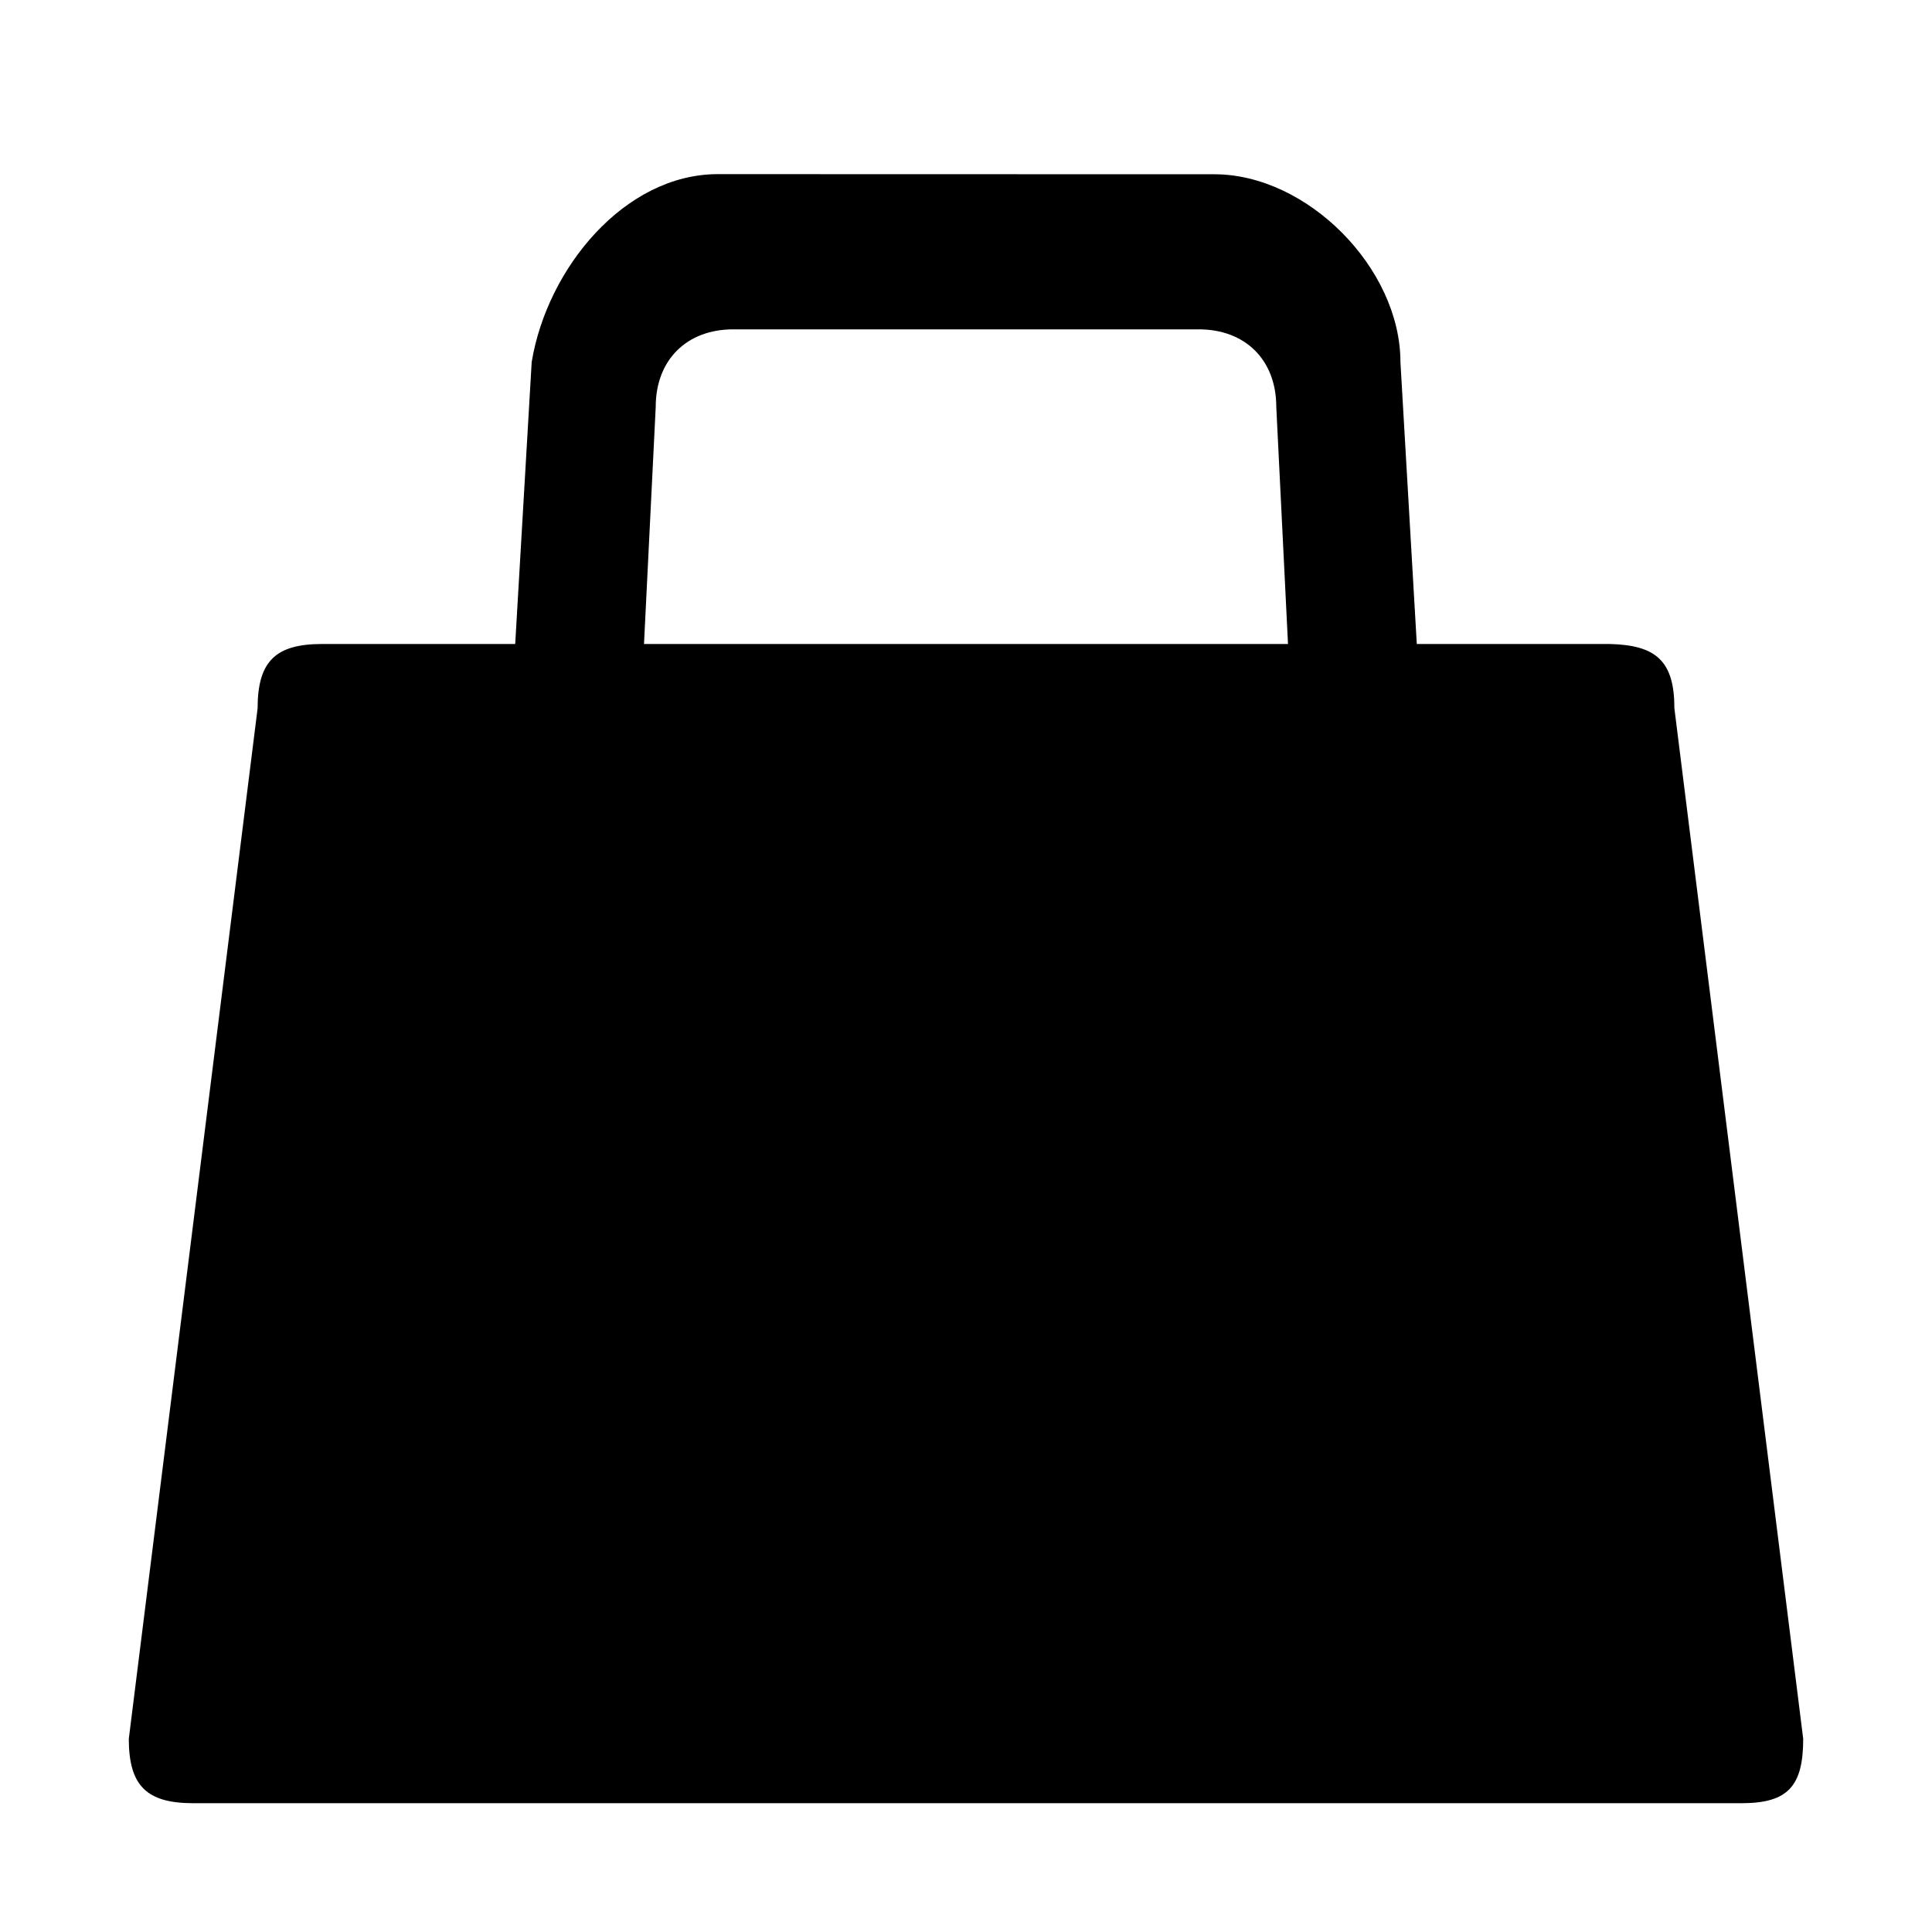
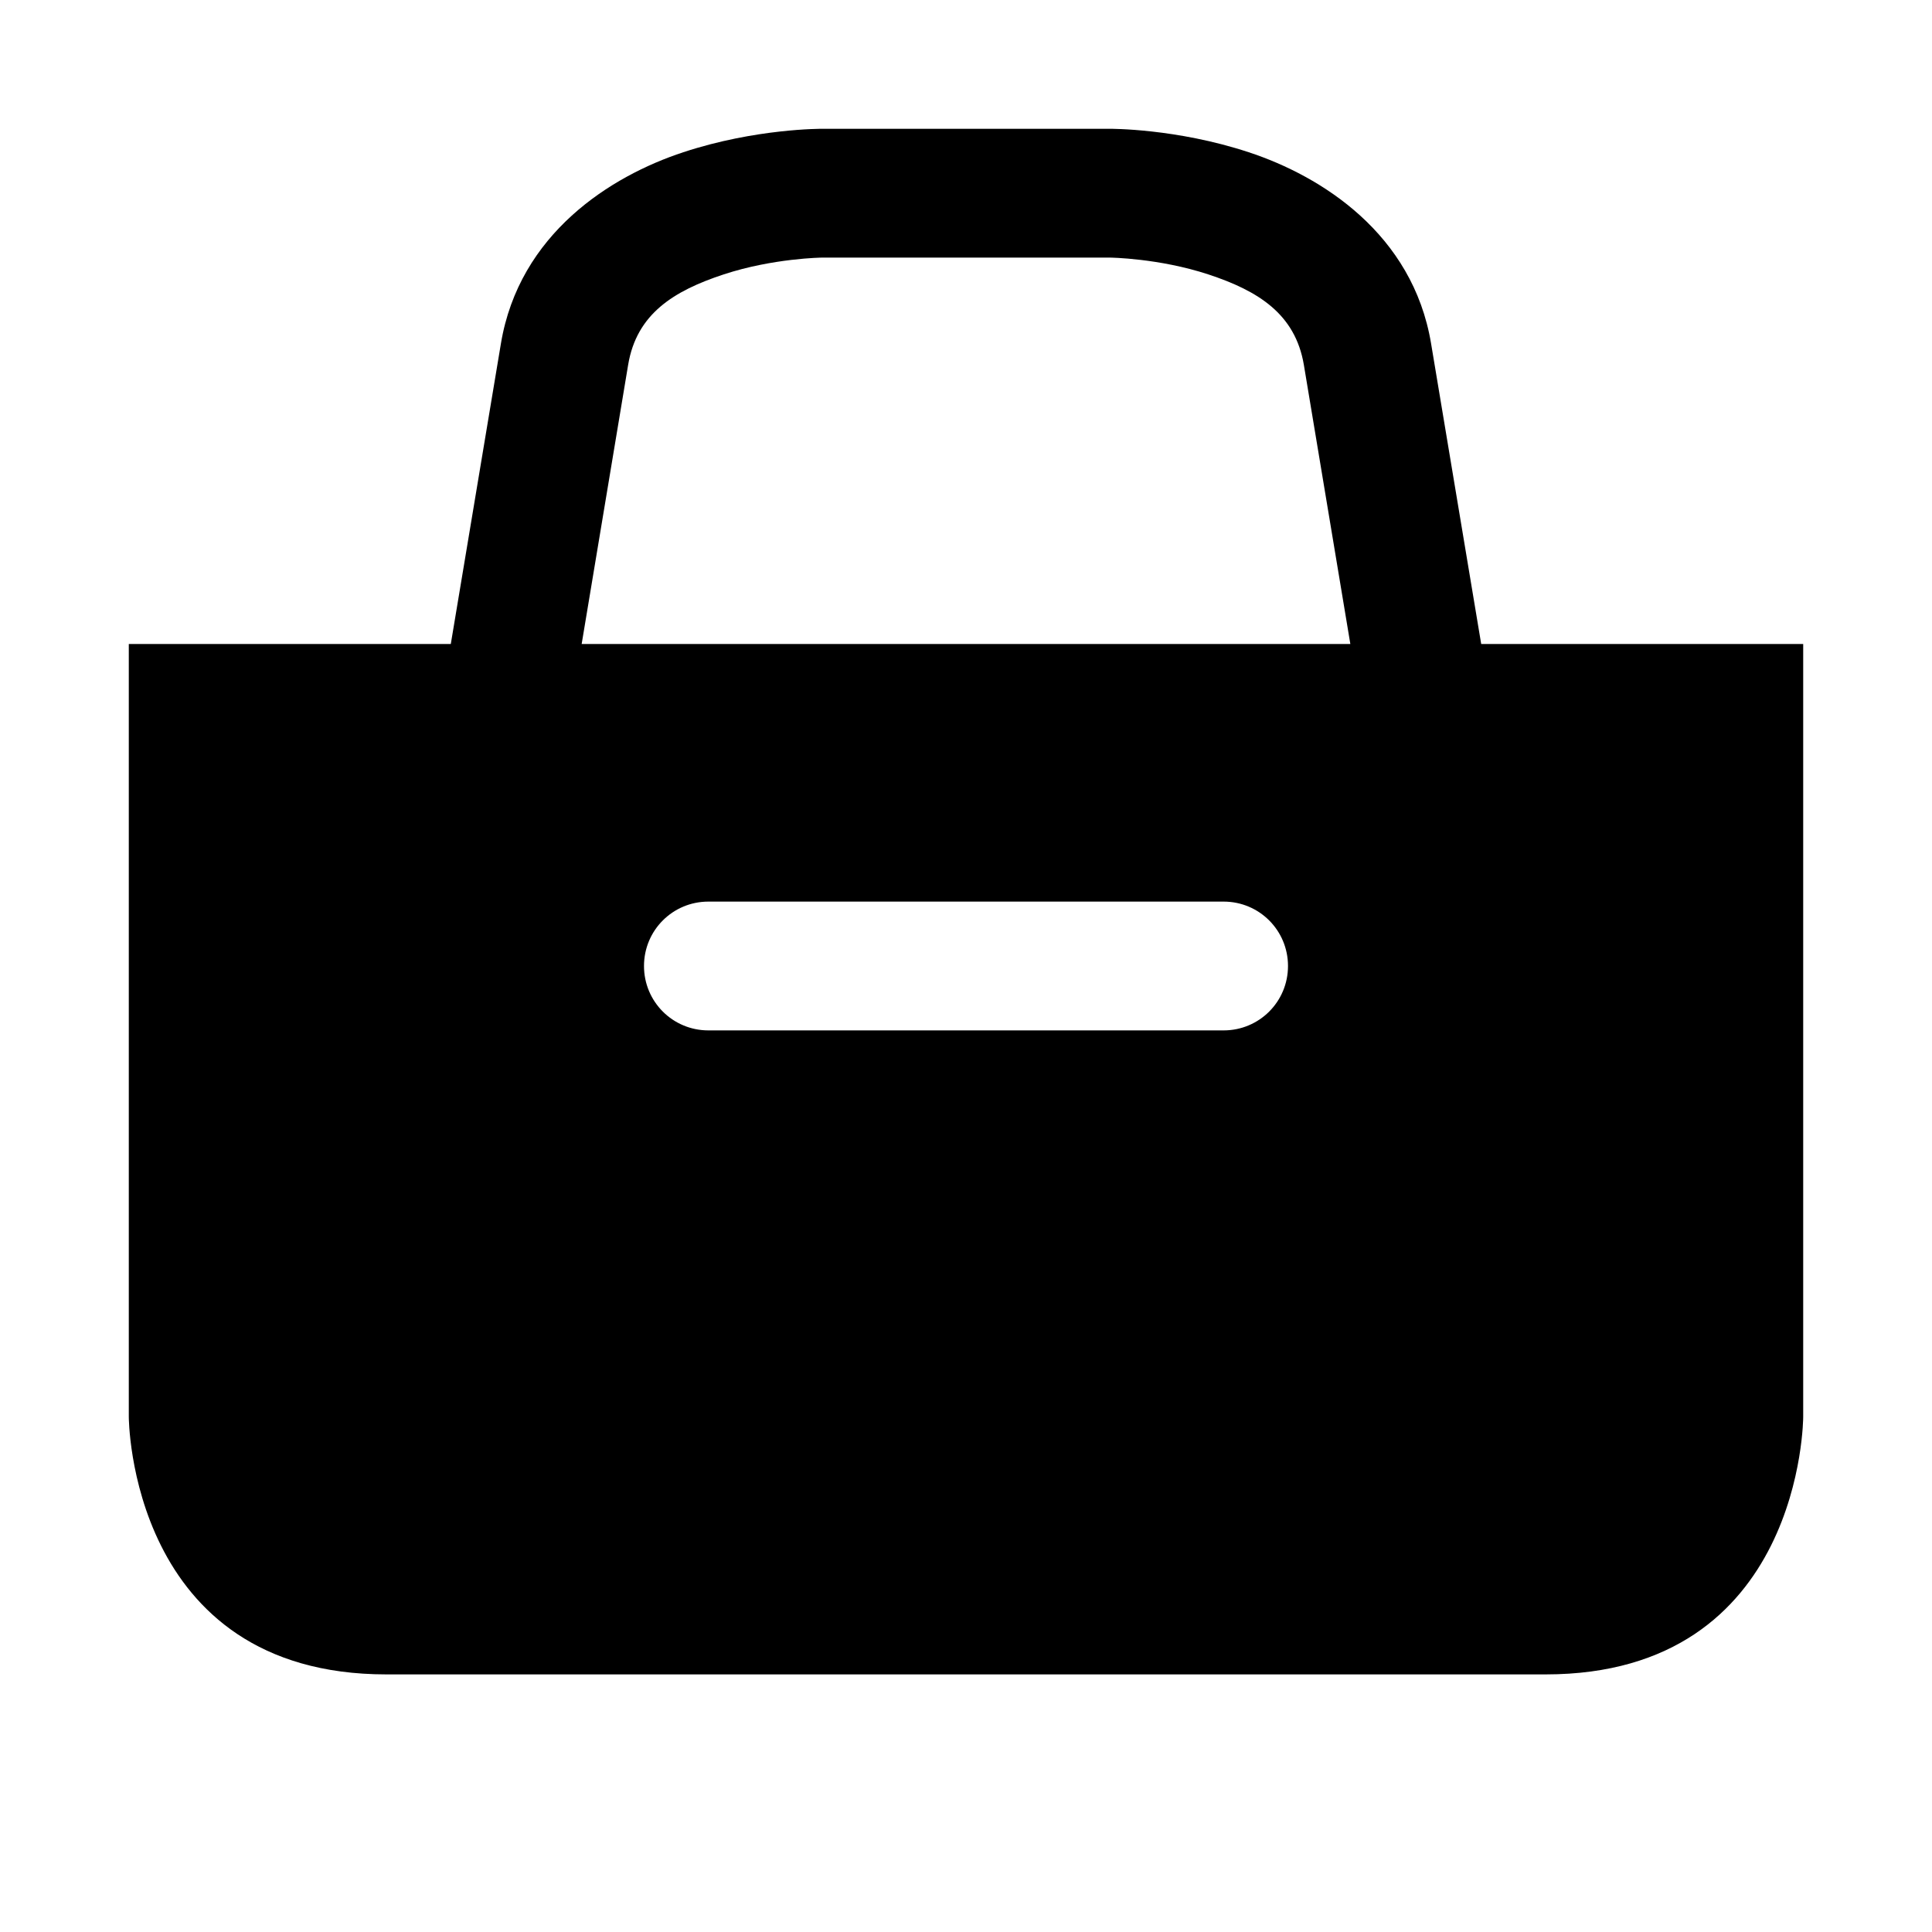
<svg xmlns="http://www.w3.org/2000/svg" version="1.1" id="svg4619" x="0px" y="0px" viewBox="0 0 15 15" enable-background="new 0 0 15 15" xml:space="preserve">
  <defs id="defs6" />
-   <path style="fill:#000000;fill-opacity:1" id="rect13131-6-6" d="m 5.573,1.352 c -0.723,0 -1.325,0.73 -1.445,1.459 L 4,5 2.5,5 C 2.139,5 2,5.135 2,5.5 l -1,8 C 1,13.865 1.139,14 1.5,14 l 12.023,0 C 13.884,14 14,13.865 14,13.5 l -1,-8 C 13,5.135 12.861,5.009 12.5,5 L 11,5 10.873,2.812 c 0,-0.73 -0.723,-1.459 -1.445,-1.459 z m 0.12,1.205 3.614,0 c 0.361,0 0.602,0.237 0.602,0.602 L 10,5 5,5 5.091,3.159 c 0,-0.365 0.241,-0.602 0.602,-0.602 z" />
+   <path style="opacity:1;fill:#000000;fill-opacity:1;stroke:none;stroke-width:0.5;stroke-linecap:round;stroke-linejoin:round;stroke-miterlimit:4;stroke-dasharray:none;stroke-dashoffset:0;stroke-opacity:1;marker:none" d="m 6.383,1 c 0,0 -0.515,-0.004 -1.078,0.182 C 4.742,1.367 4.031,1.814 3.889,2.668 L 3.5,5 1,5 1,7 1,11 c 0,0 0,2 2,2 l 9,0 c 2,0 2,-2 2,-2 L 14,7 14,5 11.5,5 11.111,2.668 C 10.969,1.814 10.258,1.367 9.695,1.182 9.132,0.996 8.617,1 8.617,1 Z m 0,1 2.234,0 c 0,0 0.381,0.004 0.766,0.131 0.385,0.127 0.673,0.306 0.74,0.701 L 10.484,5 4.516,5 4.877,2.832 C 4.943,2.436 5.232,2.258 5.617,2.131 6.002,2.004 6.383,2 6.383,2 Z M 5.5,7 9.5,7 C 9.777,7 10,7.223 10,7.5 10,7.777 9.777,8 9.5,8 l -4,0 C 5.223,8 5,7.777 5,7.5 5,7.223 5.223,7 5.5,7 Z" id="rect4696" />
</svg>
